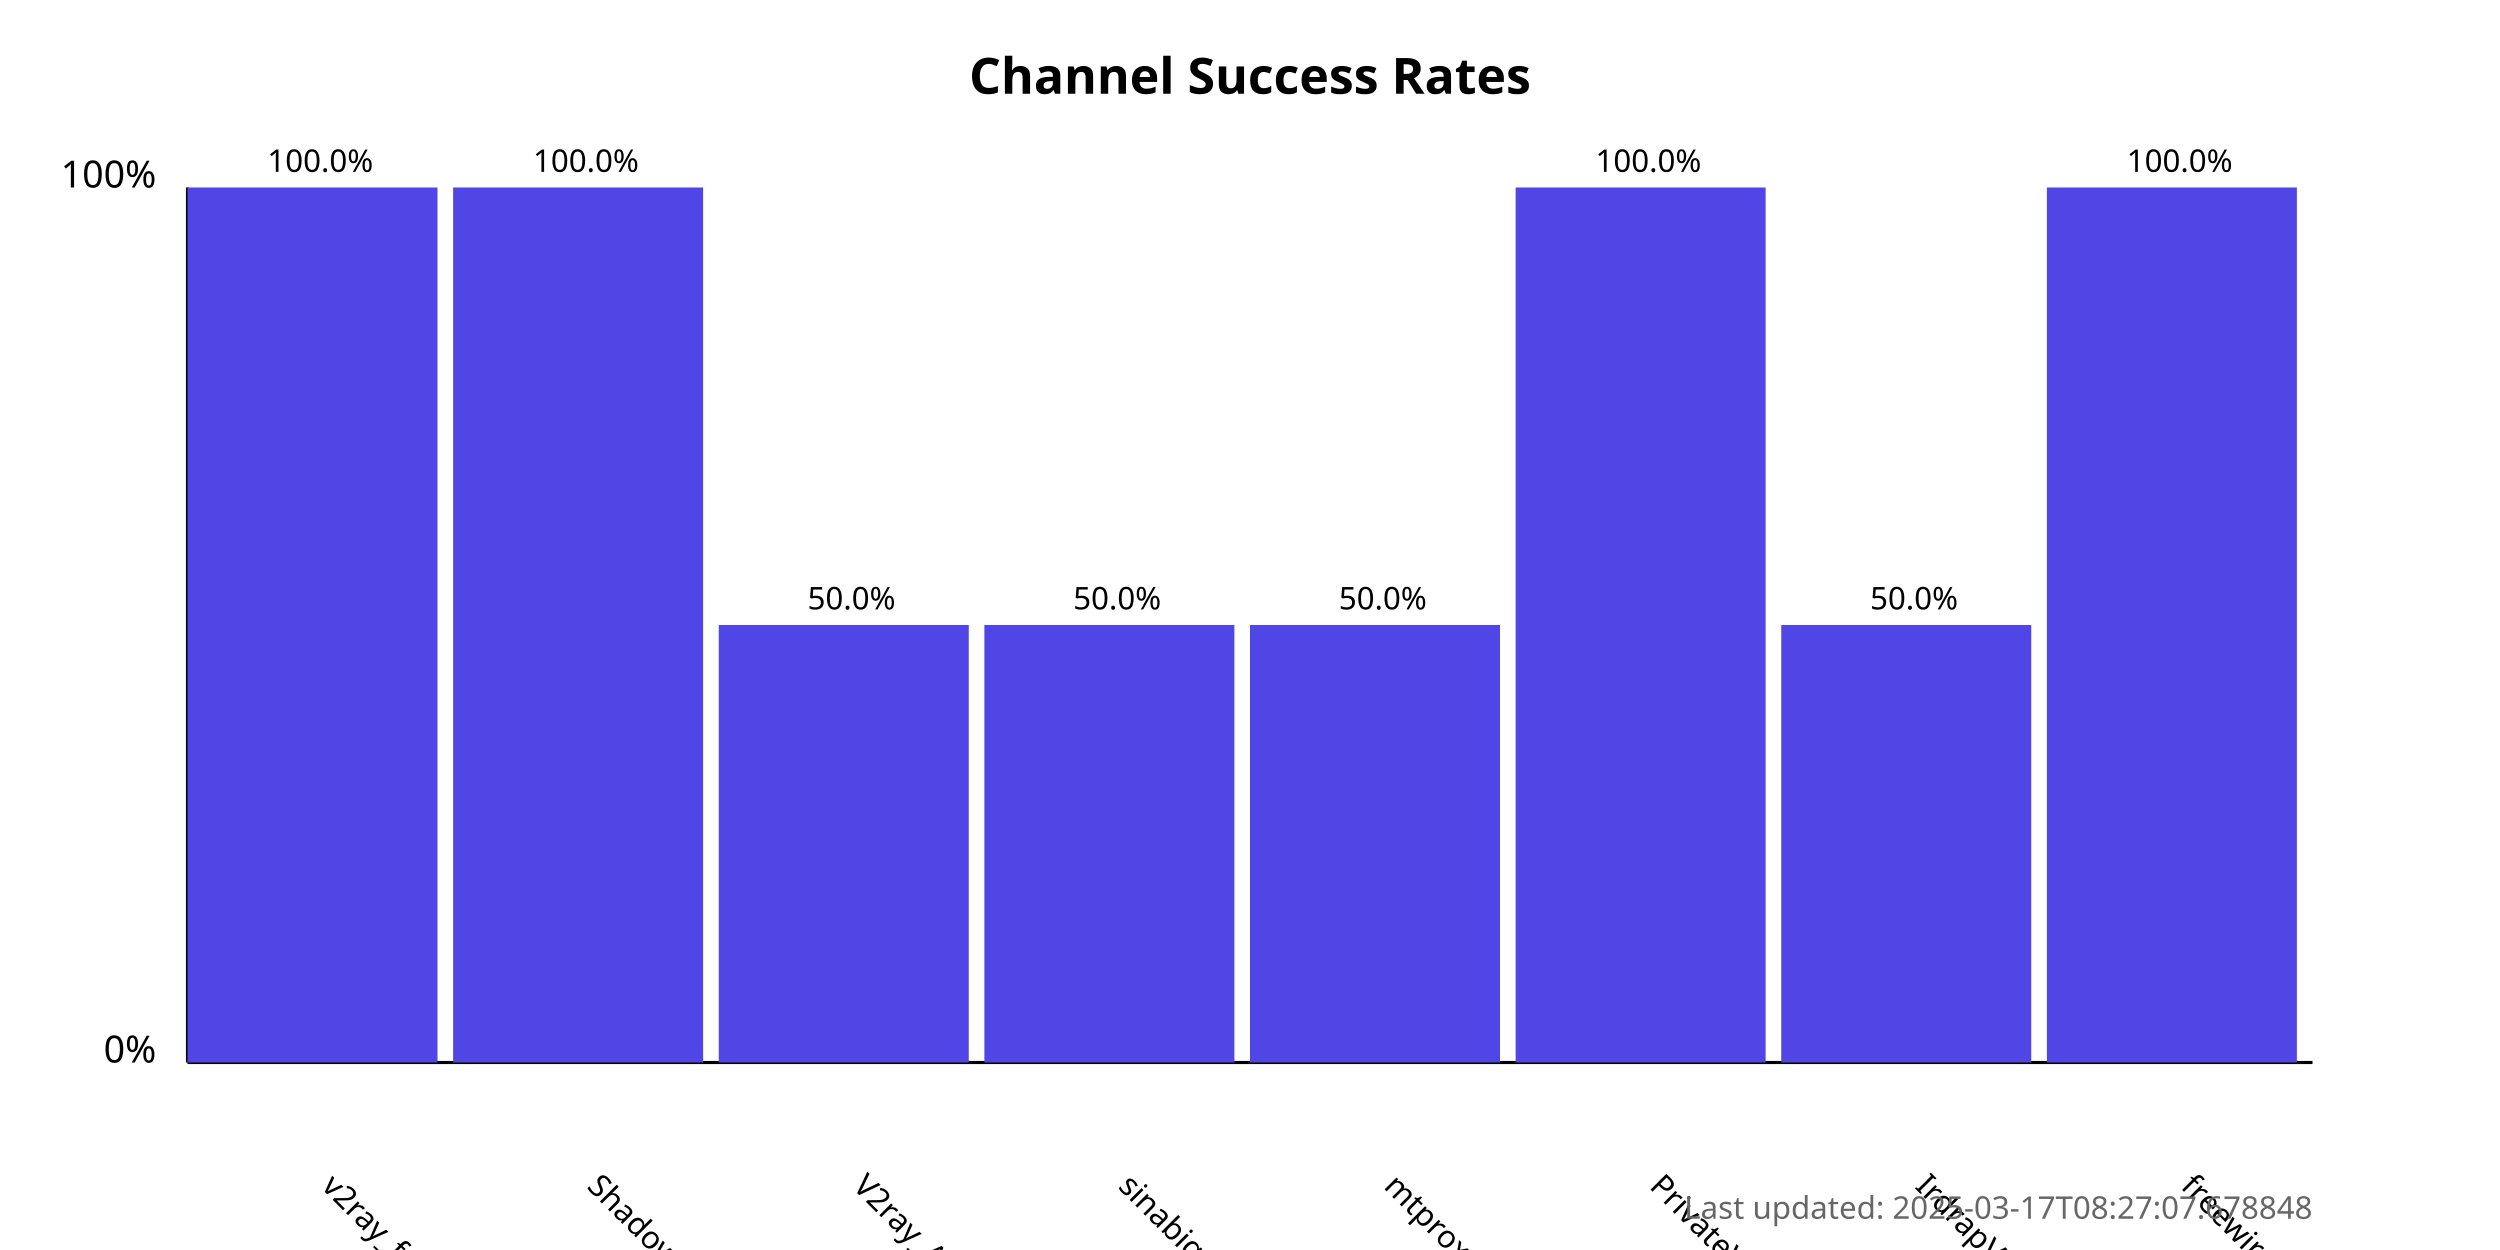
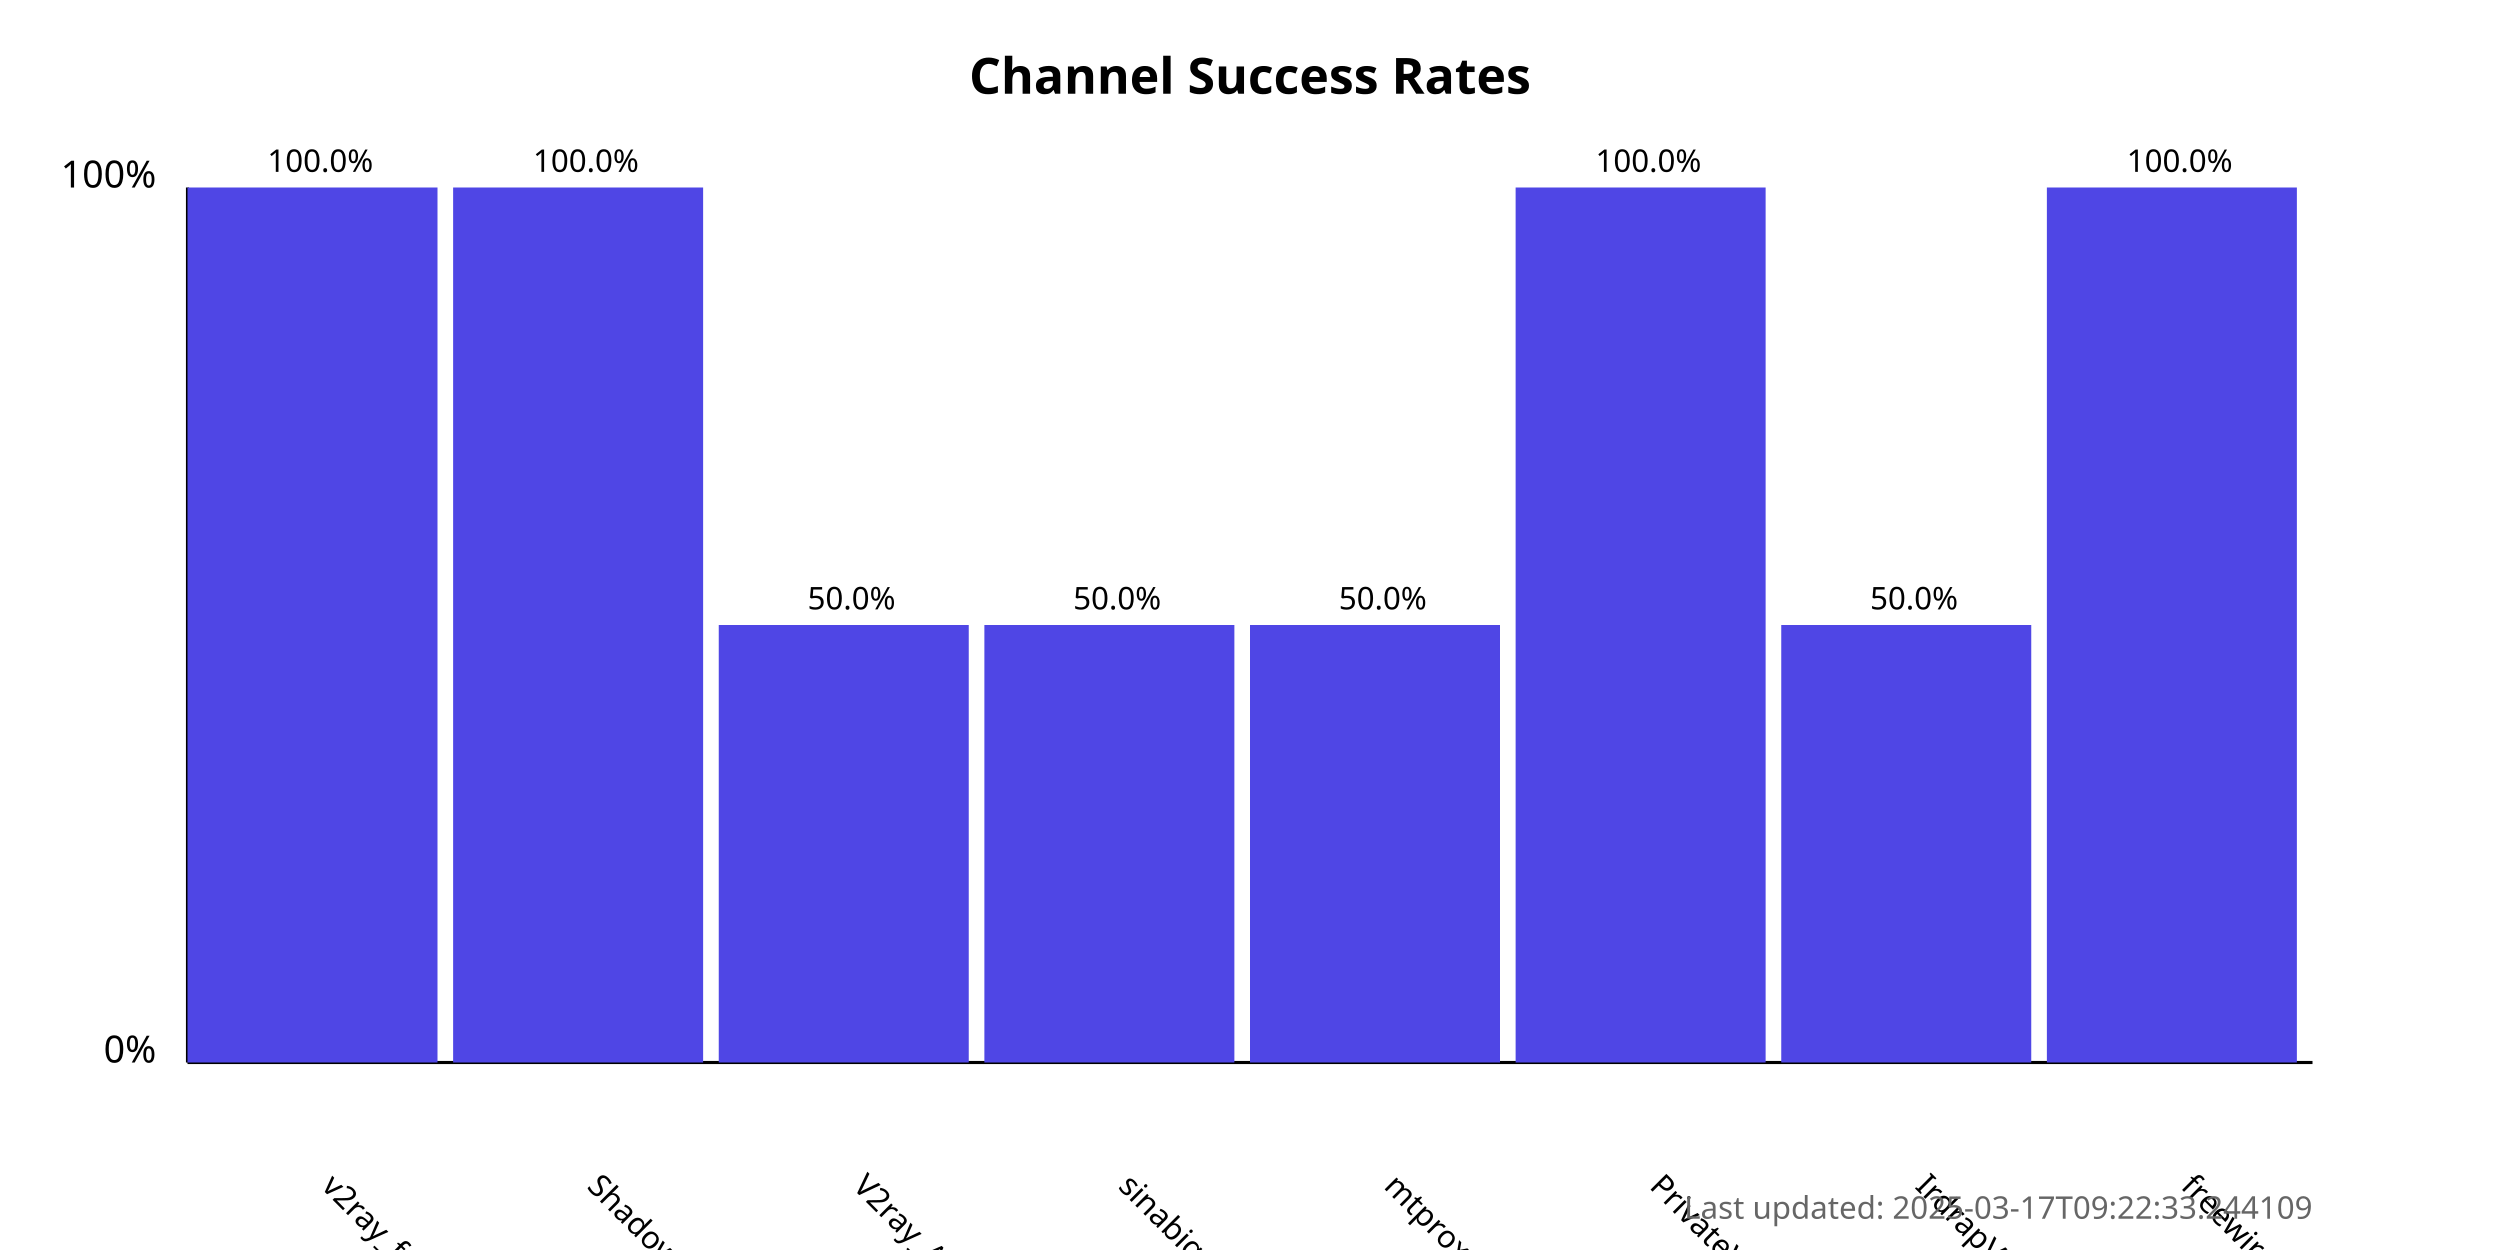
<svg xmlns="http://www.w3.org/2000/svg" width="800" height="400">
  <style>
            .chart-title { font: bold 16px sans-serif; }
            .axis-label { font: 12px sans-serif; }
            .tick-label { font: 10px sans-serif; }
            .bar { fill: #4f46e5; }
            .bar:hover { fill: #6366f1; }
            .timestamp { font: 10px sans-serif; fill: #666; }
        </style>
  <text x="400.0" y="30" text-anchor="middle" class="chart-title">
            Channel Success Rates
        </text>
  <line x1="60" y1="340" x2="60" y2="60" stroke="black" stroke-width="1" />
  <line x1="60" y1="340" x2="740" y2="340" stroke="black" stroke-width="1" />
  <text x="50" y="340" text-anchor="end" class="axis-label">0%</text>
  <text x="50" y="60" text-anchor="end" class="axis-label">100%</text>
  <g>
    <rect x="60" y="60.0" width="80.0" height="280.0" class="bar" />
    <text x="102.5" y="380" transform="rotate(45, 102.5, 380)" text-anchor="start" class="tick-label">
                v2ray_free_conf
            </text>
    <text x="102.5" y="55.0" text-anchor="middle" class="tick-label">
                100.0%
            </text>
  </g>
  <g>
    <rect x="145.0" y="60.0" width="80.0" height="280.0" class="bar" />
    <text x="187.5" y="380" transform="rotate(45, 187.5, 380)" text-anchor="start" class="tick-label">
                ShadowProxy66
            </text>
    <text x="187.5" y="55.0" text-anchor="middle" class="tick-label">
                100.0%
            </text>
  </g>
  <g>
    <rect x="230.0" y="200.0" width="80.0" height="140.0" class="bar" />
    <text x="272.5" y="380" transform="rotate(45, 272.5, 380)" text-anchor="start" class="tick-label">
                V2ray_Alpha
            </text>
    <text x="272.5" y="195.0" text-anchor="middle" class="tick-label">
                50.0%
            </text>
  </g>
  <g>
    <rect x="315.0" y="200.0" width="80.0" height="140.0" class="bar" />
    <text x="357.5" y="380" transform="rotate(45, 357.5, 380)" text-anchor="start" class="tick-label">
                sinabigo
            </text>
    <text x="357.5" y="195.0" text-anchor="middle" class="tick-label">
                50.0%
            </text>
  </g>
  <g>
    <rect x="400.0" y="200.0" width="80.0" height="140.0" class="bar" />
    <text x="442.5" y="380" transform="rotate(45, 442.5, 380)" text-anchor="start" class="tick-label">
                mtproxy_lists
            </text>
    <text x="442.5" y="195.0" text-anchor="middle" class="tick-label">
                50.0%
            </text>
  </g>
  <g>
    <rect x="485.0" y="60.0" width="80.0" height="280.0" class="bar" />
    <text x="527.5" y="380" transform="rotate(45, 527.5, 380)" text-anchor="start" class="tick-label">
                PrivateVPNs
            </text>
    <text x="527.5" y="55.0" text-anchor="middle" class="tick-label">
                100.0%
            </text>
  </g>
  <g>
    <rect x="570.0" y="200.0" width="80.0" height="140.0" class="bar" />
    <text x="612.5" y="380" transform="rotate(45, 612.5, 380)" text-anchor="start" class="tick-label">
                IrdrapVPNnews
            </text>
    <text x="612.5" y="195.0" text-anchor="middle" class="tick-label">
                50.0%
            </text>
  </g>
  <g>
    <rect x="655.0" y="60.0" width="80.0" height="280.0" class="bar" />
    <text x="697.5" y="380" transform="rotate(45, 697.5, 380)" text-anchor="start" class="tick-label">
                freewireguard
            </text>
    <text x="697.5" y="55.0" text-anchor="middle" class="tick-label">
                100.0%
            </text>
  </g>
  <text x="740" y="390" text-anchor="end" class="timestamp">
-             Last updated: 2025-03-17T08:27:07.678848
+             Last updated: 2025-03-17T09:22:33.244109
        </text>
</svg>
